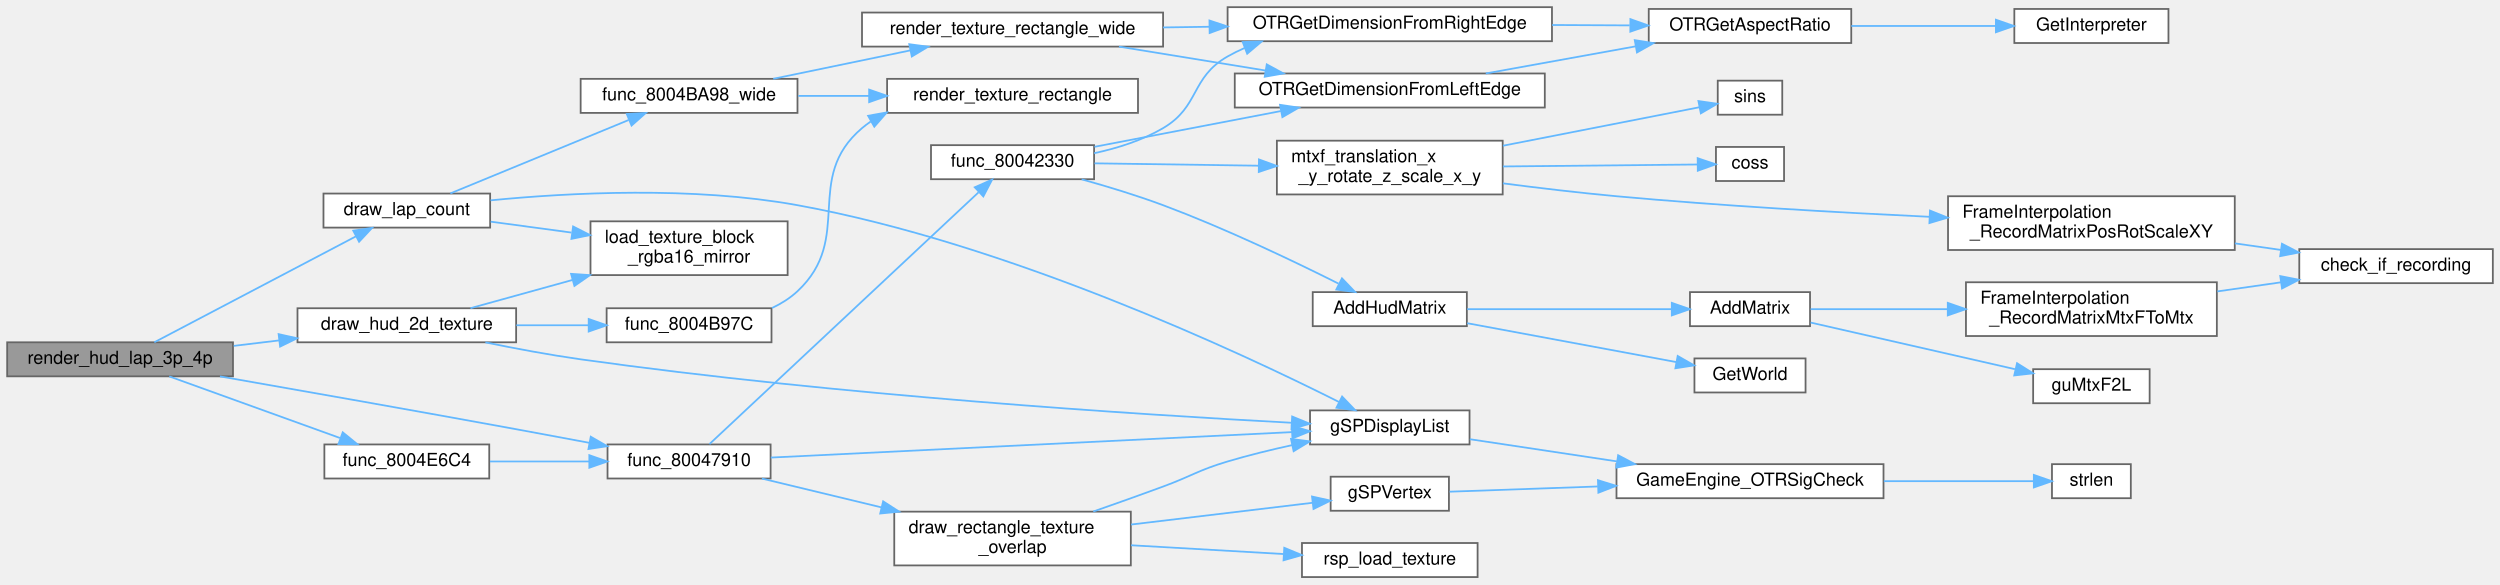
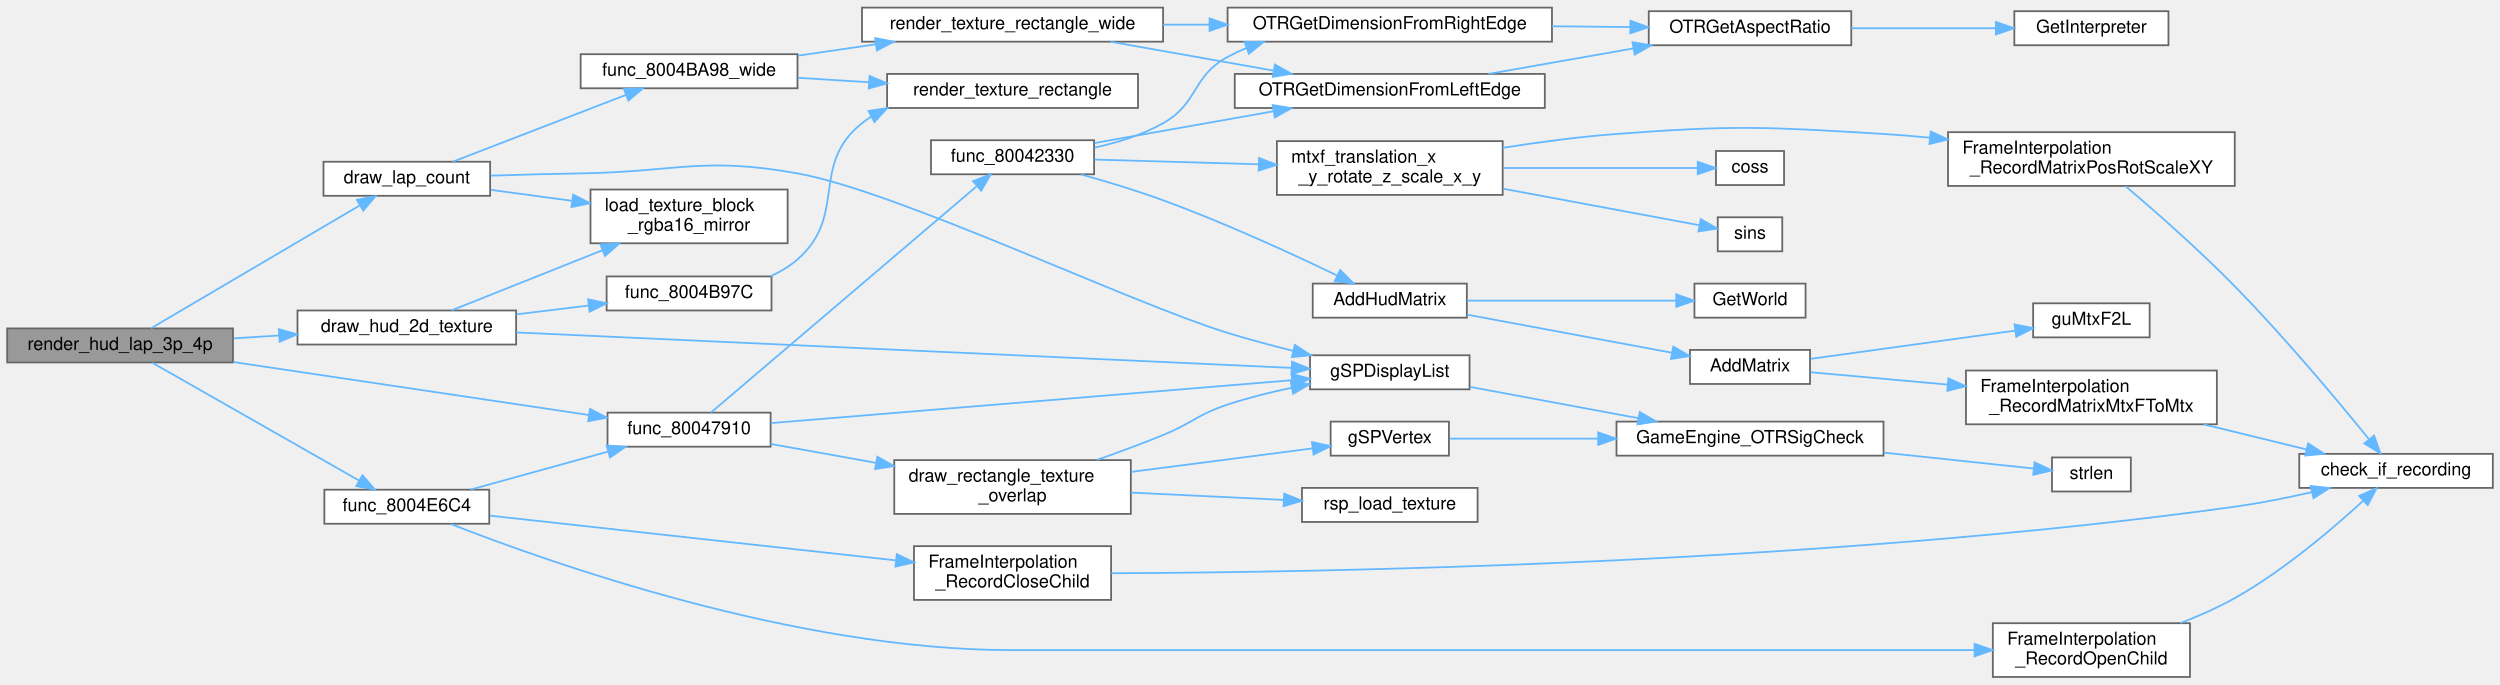
- <svg xmlns="http://www.w3.org/2000/svg" xmlns:xlink="http://www.w3.org/1999/xlink" width="1395pt" height="326pt" viewBox="0.00 0.00 1395.00 326.00">
-   <g id="graph0" class="graph" transform="scale(1 1) rotate(0) translate(4 322)">
+ <svg xmlns="http://www.w3.org/2000/svg" xmlns:xlink="http://www.w3.org/1999/xlink" width="1395pt" height="382pt" viewBox="0.00 0.00 1395.00 381.50">
+   <g id="graph0" class="graph" transform="scale(1 1) rotate(0) translate(4 377.5)">
    <g id="Node000001" class="node">
      <g id="a_Node000001">
        <a xlink:title=" ">
-           <polygon fill="#999999" stroke="#666666" points="126,-131 0,-131 0,-112 126,-112 126,-131" />
-           <text text-anchor="middle" x="63" y="-119" font-family="Helvetica,sans-Serif" font-size="10.00">render_hud_lap_3p_4p</text>
+           <polygon fill="#999999" stroke="#666666" points="126,-194.5 0,-194.5 0,-175.5 126,-175.5 126,-194.5" />
+           <text text-anchor="middle" x="63" y="-182.5" font-family="Helvetica,sans-Serif" font-size="10.00">render_hud_lap_3p_4p</text>
        </a>
      </g>
    </g>
    <g id="Node000002" class="node">
      <g id="a_Node000002">
        <a xlink:href="render__objects_8c.html#a336d2e0b470860fcf2269893a1f71763" target="_top" xlink:title=" ">
-           <polygon fill="white" stroke="#666666" points="284,-150 162,-150 162,-131 284,-131 284,-150" />
-           <text text-anchor="middle" x="223" y="-138" font-family="Helvetica,sans-Serif" font-size="10.00">draw_hud_2d_texture</text>
+           <polygon fill="white" stroke="#666666" points="284,-204.5 162,-204.5 162,-185.5 284,-185.5 284,-204.5" />
+           <text text-anchor="middle" x="223" y="-192.5" font-family="Helvetica,sans-Serif" font-size="10.00">draw_hud_2d_texture</text>
        </a>
      </g>
    </g>
    <g id="edge1_Node000001_Node000002" class="edge">
      <g id="a_edge1_Node000001_Node000002">
        <a xlink:title=" ">
-           <path fill="none" stroke="#63b8ff" d="M126.45,-129.01C134.72,-130 143.26,-131.03 151.66,-132.04" />
-           <polygon fill="#63b8ff" stroke="#63b8ff" points="151.47,-135.54 161.81,-133.26 152.3,-128.59 151.47,-135.54" />
+           <path fill="none" stroke="#63b8ff" d="M126.45,-188.95C134.72,-189.48 143.26,-190.02 151.66,-190.55" />
+           <polygon fill="#63b8ff" stroke="#63b8ff" points="151.61,-194.05 161.81,-191.19 152.05,-187.07 151.61,-194.05" />
        </a>
      </g>
    </g>
    <g id="Node000009" class="node">
      <g id="a_Node000009">
        <a xlink:href="render__objects_8c.html#a0c73289117981cb07d30c28de630895b" target="_top" xlink:title=" ">
-           <polygon fill="white" stroke="#666666" points="269.5,-214 176.5,-214 176.5,-195 269.5,-195 269.5,-214" />
-           <text text-anchor="middle" x="223" y="-202" font-family="Helvetica,sans-Serif" font-size="10.00">draw_lap_count</text>
+           <polygon fill="white" stroke="#666666" points="269.5,-287.5 176.5,-287.5 176.5,-268.5 269.5,-268.5 269.5,-287.5" />
+           <text text-anchor="middle" x="223" y="-275.5" font-family="Helvetica,sans-Serif" font-size="10.00">draw_lap_count</text>
        </a>
      </g>
    </g>
    <g id="edge8_Node000001_Node000009" class="edge">
      <g id="a_edge8_Node000001_Node000009">
        <a xlink:title=" ">
-           <path fill="none" stroke="#63b8ff" d="M82.12,-131.02C109.72,-145.52 162.45,-173.22 194.69,-190.16" />
-           <polygon fill="#63b8ff" stroke="#63b8ff" points="193.12,-193.28 203.6,-194.83 196.37,-187.09 193.12,-193.28" />
+           <path fill="none" stroke="#63b8ff" d="M80.31,-194.6C107.87,-210.82 163.83,-243.76 196.57,-263.03" />
+           <polygon fill="#63b8ff" stroke="#63b8ff" points="195.14,-266.25 205.54,-268.31 198.7,-260.22 195.14,-266.25" />
        </a>
      </g>
    </g>
    <g id="Node000016" class="node">
      <g id="a_Node000016">
        <a xlink:href="render__objects_8c.html#ab3e49e29c773461d6b29a3c241629d96" target="_top" xlink:title=" ">
-           <polygon fill="white" stroke="#666666" points="426,-74 335,-74 335,-55 426,-55 426,-74" />
-           <text text-anchor="middle" x="380.5" y="-62" font-family="Helvetica,sans-Serif" font-size="10.00">func_80047910</text>
+           <polygon fill="white" stroke="#666666" points="426,-147.5 335,-147.5 335,-128.5 426,-128.5 426,-147.5" />
+           <text text-anchor="middle" x="380.5" y="-135.5" font-family="Helvetica,sans-Serif" font-size="10.00">func_80047910</text>
        </a>
      </g>
    </g>
    <g id="edge19_Node000001_Node000016" class="edge">
      <g id="a_edge19_Node000001_Node000016">
        <a xlink:title=" ">
-           <path fill="none" stroke="#63b8ff" d="M118.73,-111.97C163.26,-104.17 227.72,-92.79 284,-82.5 297.23,-80.08 311.47,-77.42 324.82,-74.91" />
-           <polygon fill="#63b8ff" stroke="#63b8ff" points="325.64,-78.32 334.82,-73.02 324.35,-71.44 325.64,-78.32" />
+           <path fill="none" stroke="#63b8ff" d="M126.33,-175.71C184.15,-167.1 269.36,-154.41 324.65,-146.17" />
+           <polygon fill="#63b8ff" stroke="#63b8ff" points="325.24,-149.62 334.62,-144.69 324.21,-142.7 325.24,-149.62" />
        </a>
      </g>
    </g>
    <g id="Node000031" class="node">
      <g id="a_Node000031">
        <a xlink:href="render__objects_8c.html#ac3aa31afb8462c8e823edd0cf61d1db9" target="_top" xlink:title=" ">
-           <polygon fill="white" stroke="#666666" points="269,-74 177,-74 177,-55 269,-55 269,-74" />
-           <text text-anchor="middle" x="223" y="-62" font-family="Helvetica,sans-Serif" font-size="10.00">func_8004E6C4</text>
+           <polygon fill="white" stroke="#666666" points="269,-104.5 177,-104.5 177,-85.5 269,-85.5 269,-104.5" />
+           <text text-anchor="middle" x="223" y="-92.5" font-family="Helvetica,sans-Serif" font-size="10.00">func_8004E6C4</text>
        </a>
      </g>
    </g>
    <g id="edge40_Node000001_Node000031" class="edge">
      <g id="a_edge40_Node000001_Node000031">
        <a xlink:title=" ">
-           <path fill="none" stroke="#63b8ff" d="M90.45,-111.96C116.54,-102.55 156.62,-88.09 185.69,-77.6" />
-           <polygon fill="#63b8ff" stroke="#63b8ff" points="187.25,-80.76 195.47,-74.07 184.87,-74.17 187.25,-80.76" />
+           <path fill="none" stroke="#63b8ff" d="M80.91,-175.37C108.59,-159.6 163.74,-128.19 196.28,-109.65" />
+           <polygon fill="#63b8ff" stroke="#63b8ff" points="198.26,-112.55 205.21,-104.56 194.79,-106.47 198.26,-112.55" />
        </a>
      </g>
    </g>
    <g id="Node000003" class="node">
      <g id="a_Node000003">
        <a xlink:href="render__objects_8c.html#ac22e89e30eb787d96c44dd83f683930e" target="_top" xlink:title=" ">
-           <polygon fill="white" stroke="#666666" points="426.5,-150 334.5,-150 334.5,-131 426.5,-131 426.5,-150" />
-           <text text-anchor="middle" x="380.5" y="-138" font-family="Helvetica,sans-Serif" font-size="10.00">func_8004B97C</text>
+           <polygon fill="white" stroke="#666666" points="426.5,-223.5 334.5,-223.5 334.5,-204.5 426.5,-204.5 426.5,-223.5" />
+           <text text-anchor="middle" x="380.5" y="-211.5" font-family="Helvetica,sans-Serif" font-size="10.00">func_8004B97C</text>
        </a>
      </g>
    </g>
    <g id="edge2_Node000002_Node000003" class="edge">
      <g id="a_edge2_Node000002_Node000003">
        <a xlink:title=" ">
-           <path fill="none" stroke="#63b8ff" d="M284.12,-140.5C297.34,-140.5 311.27,-140.5 324.29,-140.5" />
-           <polygon fill="#63b8ff" stroke="#63b8ff" points="324.49,-144 334.49,-140.5 324.49,-137 324.49,-144" />
+           <path fill="none" stroke="#63b8ff" d="M284.12,-202.35C297.34,-203.96 311.27,-205.66 324.29,-207.25" />
+           <polygon fill="#63b8ff" stroke="#63b8ff" points="324.14,-210.76 334.49,-208.5 324.99,-203.81 324.14,-210.76" />
        </a>
      </g>
    </g>
    <g id="Node000005" class="node">
      <g id="a_Node000005">
        <a xlink:href="GBIMiddleware_8cpp.html#a4ecc44e3c6f1ca5a6b4a20c41d3bd2d2" target="_top" xlink:title=" ">
-           <polygon fill="white" stroke="#666666" points="816,-93 727,-93 727,-74 816,-74 816,-93" />
-           <text text-anchor="middle" x="771.5" y="-81" font-family="Helvetica,sans-Serif" font-size="10.00">gSPDisplayList</text>
+           <polygon fill="white" stroke="#666666" points="816,-179.5 727,-179.5 727,-160.5 816,-160.5 816,-179.5" />
+           <text text-anchor="middle" x="771.5" y="-167.5" font-family="Helvetica,sans-Serif" font-size="10.00">gSPDisplayList</text>
        </a>
      </g>
    </g>
    <g id="edge4_Node000002_Node000005" class="edge">
      <g id="a_edge4_Node000002_Node000005">
        <a xlink:title=" ">
-           <path fill="none" stroke="#63b8ff" d="M266.84,-130.96C283.38,-127.56 302.5,-123.96 320,-121.5 462.51,-101.45 631.98,-90.63 716.68,-86.1" />
-           <polygon fill="#63b8ff" stroke="#63b8ff" points="717.03,-89.59 726.83,-85.57 716.66,-82.6 717.03,-89.59" />
+           <path fill="none" stroke="#63b8ff" d="M284.05,-192.25C391.28,-187.35 614.04,-177.16 716.64,-172.46" />
+           <polygon fill="#63b8ff" stroke="#63b8ff" points="716.94,-175.95 726.77,-172 716.62,-168.96 716.94,-175.95" />
        </a>
      </g>
    </g>
    <g id="Node000008" class="node">
      <g id="a_Node000008">
        <a xlink:href="render__objects_8c.html#abb8ae92ab6d9189d5851fdfad2ac7f91" target="_top" xlink:title=" ">
-           <polygon fill="white" stroke="#666666" points="435.5,-198.5 325.5,-198.5 325.5,-168.5 435.5,-168.5 435.5,-198.5" />
-           <text text-anchor="start" x="333.5" y="-186.5" font-family="Helvetica,sans-Serif" font-size="10.00">load_texture_block</text>
-           <text text-anchor="middle" x="380.5" y="-175.5" font-family="Helvetica,sans-Serif" font-size="10.00">_rgba16_mirror</text>
+           <polygon fill="white" stroke="#666666" points="435.5,-272 325.5,-272 325.5,-242 435.5,-242 435.5,-272" />
+           <text text-anchor="start" x="333.5" y="-260" font-family="Helvetica,sans-Serif" font-size="10.00">load_texture_block</text>
+           <text text-anchor="middle" x="380.5" y="-249" font-family="Helvetica,sans-Serif" font-size="10.00">_rgba16_mirror</text>
        </a>
      </g>
    </g>
    <g id="edge7_Node000002_Node000008" class="edge">
      <g id="a_edge7_Node000002_Node000008">
        <a xlink:title=" ">
-           <path fill="none" stroke="#63b8ff" d="M258.51,-150.04C275.27,-154.68 295.97,-160.4 315.47,-165.79" />
-           <polygon fill="#63b8ff" stroke="#63b8ff" points="314.66,-169.2 325.23,-168.49 316.53,-162.45 314.66,-169.2" />
+           <path fill="none" stroke="#63b8ff" d="M247.96,-204.55C270.29,-213.45 304.22,-226.99 332.04,-238.08" />
+           <polygon fill="#63b8ff" stroke="#63b8ff" points="331,-241.43 341.59,-241.88 333.6,-234.93 331,-241.43" />
        </a>
      </g>
    </g>
    <g id="Node000004" class="node">
      <g id="a_Node000004">
        <a xlink:href="render__objects_8c.html#a33684f0745ad1366fef89d3fd5ef598e" target="_top" xlink:title=" ">
-           <polygon fill="white" stroke="#666666" points="631,-278 491,-278 491,-259 631,-259 631,-278" />
-           <text text-anchor="middle" x="561" y="-266" font-family="Helvetica,sans-Serif" font-size="10.00">render_texture_rectangle</text>
+           <polygon fill="white" stroke="#666666" points="631,-336.5 491,-336.5 491,-317.5 631,-317.5 631,-336.5" />
+           <text text-anchor="middle" x="561" y="-324.5" font-family="Helvetica,sans-Serif" font-size="10.00">render_texture_rectangle</text>
        </a>
      </g>
    </g>
    <g id="edge3_Node000003_Node000004" class="edge">
      <g id="a_edge3_Node000003_Node000004">
        <a xlink:title=" ">
-           <path fill="none" stroke="#63b8ff" d="M426.78,-150.13C431.98,-152.58 436.88,-155.65 441,-159.5 472.78,-189.2 443.84,-222.35 477,-250.5 478.56,-251.82 480.19,-253.06 481.89,-254.21" />
-           <polygon fill="#63b8ff" stroke="#63b8ff" points="480.41,-257.39 490.83,-259.27 483.86,-251.3 480.41,-257.39" />
+           <path fill="none" stroke="#63b8ff" d="M425.94,-223.62C431.4,-226.07 436.59,-229.14 441,-233 469.13,-257.61 447.73,-285.76 477,-309 478.6,-310.27 480.27,-311.46 482,-312.57" />
+           <polygon fill="#63b8ff" stroke="#63b8ff" points="480.62,-315.8 491.08,-317.47 483.94,-309.64 480.62,-315.8" />
        </a>
      </g>
    </g>
    <g id="Node000006" class="node">
      <g id="a_Node000006">
        <a xlink:href="Engine_8cpp.html#a223c8bc63f228dc11177515e38eff2db" target="_top" xlink:title=" ">
-           <polygon fill="white" stroke="#666666" points="1047,-63 898,-63 898,-44 1047,-44 1047,-63" />
-           <text text-anchor="middle" x="972.5" y="-51" font-family="Helvetica,sans-Serif" font-size="10.00">GameEngine_OTRSigCheck</text>
+           <polygon fill="white" stroke="#666666" points="1047,-142.5 898,-142.5 898,-123.5 1047,-123.5 1047,-142.5" />
+           <text text-anchor="middle" x="972.5" y="-130.5" font-family="Helvetica,sans-Serif" font-size="10.00">GameEngine_OTRSigCheck</text>
        </a>
      </g>
    </g>
    <g id="edge5_Node000005_Node000006" class="edge">
      <g id="a_edge5_Node000005_Node000006">
        <a xlink:title=" ">
-           <path fill="none" stroke="#63b8ff" d="M816.17,-76.92C840.22,-73.29 870.7,-68.7 898.28,-64.54" />
-           <polygon fill="#63b8ff" stroke="#63b8ff" points="898.93,-67.98 908.29,-63.03 897.88,-61.06 898.93,-67.98" />
+           <path fill="none" stroke="#63b8ff" d="M816.17,-161.88C843.72,-156.76 879.71,-150.07 910.11,-144.41" />
+           <polygon fill="#63b8ff" stroke="#63b8ff" points="910.99,-147.81 920.18,-142.54 909.71,-140.93 910.99,-147.81" />
        </a>
      </g>
    </g>
    <g id="Node000007" class="node">
      <g id="a_Node000007">
        <a xlink:href="string_8c.html#a008e171a518fe0e0352f31b245e03875" target="_top" xlink:title=" ">
-           <polygon fill="white" stroke="#666666" points="1185,-63 1141,-63 1141,-44 1185,-44 1185,-63" />
-           <text text-anchor="middle" x="1163" y="-51" font-family="Helvetica,sans-Serif" font-size="10.00">strlen</text>
+           <polygon fill="white" stroke="#666666" points="1185,-122.5 1141,-122.5 1141,-103.5 1185,-103.5 1185,-122.5" />
+           <text text-anchor="middle" x="1163" y="-110.5" font-family="Helvetica,sans-Serif" font-size="10.00">strlen</text>
        </a>
      </g>
    </g>
    <g id="edge6_Node000006_Node000007" class="edge">
      <g id="a_edge6_Node000006_Node000007">
        <a xlink:title=" ">
-           <path fill="none" stroke="#63b8ff" d="M1047.19,-53.5C1076.25,-53.5 1108.05,-53.5 1130.8,-53.5" />
-           <polygon fill="#63b8ff" stroke="#63b8ff" points="1130.88,-57 1140.88,-53.5 1130.88,-50 1130.88,-57" />
+           <path fill="none" stroke="#63b8ff" d="M1047.19,-125.18C1076.25,-122.1 1108.05,-118.72 1130.8,-116.31" />
+           <polygon fill="#63b8ff" stroke="#63b8ff" points="1131.31,-119.78 1140.88,-115.24 1130.57,-112.82 1131.31,-119.78" />
        </a>
      </g>
    </g>
    <g id="edge17_Node000009_Node000005" class="edge">
      <g id="a_edge17_Node000009_Node000005">
        <a xlink:title=" ">
-           <path fill="none" stroke="#63b8ff" d="M269.73,-210.21C313.93,-214.54 382.62,-218.12 441,-207.5 558.14,-186.19 687.8,-125.51 743.1,-97.72" />
-           <polygon fill="#63b8ff" stroke="#63b8ff" points="744.9,-100.73 752.23,-93.08 741.73,-94.48 744.9,-100.73" />
+           <path fill="none" stroke="#63b8ff" d="M269.89,-279.73C285.76,-280.25 303.66,-280.74 320,-281 373.77,-281.84 388.07,-290.5 441,-281 496.99,-270.95 626.63,-208.71 681,-192 692.71,-188.4 705.42,-184.99 717.49,-181.97" />
+           <polygon fill="#63b8ff" stroke="#63b8ff" points="718.55,-185.31 727.43,-179.53 716.89,-178.51 718.55,-185.31" />
        </a>
      </g>
    </g>
    <g id="edge18_Node000009_Node000008" class="edge">
      <g id="a_edge18_Node000009_Node000008">
        <a xlink:title=" ">
-           <path fill="none" stroke="#63b8ff" d="M269.81,-198.31C283.94,-196.41 299.76,-194.27 314.9,-192.22" />
-           <polygon fill="#63b8ff" stroke="#63b8ff" points="315.79,-195.64 325.24,-190.83 314.86,-188.7 315.79,-195.64" />
+           <path fill="none" stroke="#63b8ff" d="M269.81,-271.81C283.94,-269.91 299.76,-267.77 314.9,-265.72" />
+           <polygon fill="#63b8ff" stroke="#63b8ff" points="315.79,-269.14 325.24,-264.33 314.86,-262.2 315.79,-269.14" />
        </a>
      </g>
    </g>
    <g id="Node000010" class="node">
      <g id="a_Node000010">
        <a xlink:href="render__objects_8c.html#a4164bd4b6d2dade0feea952d18c2056c" target="_top" xlink:title=" ">
-           <polygon fill="white" stroke="#666666" points="441,-278 320,-278 320,-259 441,-259 441,-278" />
-           <text text-anchor="middle" x="380.5" y="-266" font-family="Helvetica,sans-Serif" font-size="10.00">func_8004BA98_wide</text>
+           <polygon fill="white" stroke="#666666" points="441,-347.5 320,-347.5 320,-328.5 441,-328.5 441,-347.5" />
+           <text text-anchor="middle" x="380.5" y="-335.5" font-family="Helvetica,sans-Serif" font-size="10.00">func_8004BA98_wide</text>
        </a>
      </g>
    </g>
    <g id="edge9_Node000009_Node000010" class="edge">
      <g id="a_edge9_Node000009_Node000010">
        <a xlink:title=" ">
-           <path fill="none" stroke="#63b8ff" d="M247.28,-214.08C273.69,-224.95 316.96,-242.76 346.77,-255.03" />
-           <polygon fill="#63b8ff" stroke="#63b8ff" points="345.74,-258.39 356.32,-258.96 348.4,-251.92 345.74,-258.39" />
+           <path fill="none" stroke="#63b8ff" d="M248.64,-287.51C274.72,-297.57 316.08,-313.53 345.31,-324.81" />
+           <polygon fill="#63b8ff" stroke="#63b8ff" points="344.13,-328.1 354.72,-328.44 346.65,-321.57 344.13,-328.1" />
        </a>
      </g>
    </g>
    <g id="edge10_Node000010_Node000004" class="edge">
      <g id="a_edge10_Node000010_Node000004">
        <a xlink:title=" ">
-           <path fill="none" stroke="#63b8ff" d="M441.43,-268.5C454.11,-268.5 467.66,-268.5 480.92,-268.5" />
-           <polygon fill="#63b8ff" stroke="#63b8ff" points="480.98,-272 490.98,-268.5 480.98,-265 480.98,-272" />
+           <path fill="none" stroke="#63b8ff" d="M441.43,-334.31C454.11,-333.53 467.66,-332.69 480.92,-331.87" />
+           <polygon fill="#63b8ff" stroke="#63b8ff" points="481.21,-335.36 490.98,-331.25 480.78,-328.38 481.21,-335.36" />
        </a>
      </g>
    </g>
    <g id="Node000011" class="node">
      <g id="a_Node000011">
        <a xlink:href="render__objects_8c.html#aadbe7ac97f3cbf7b4c06e645f6dcbb74" target="_top" xlink:title=" ">
-           <polygon fill="white" stroke="#666666" points="645,-315 477,-315 477,-296 645,-296 645,-315" />
-           <text text-anchor="middle" x="561" y="-303" font-family="Helvetica,sans-Serif" font-size="10.00">render_texture_rectangle_wide</text>
+           <polygon fill="white" stroke="#666666" points="645,-373.5 477,-373.5 477,-354.5 645,-354.5 645,-373.5" />
+           <text text-anchor="middle" x="561" y="-361.5" font-family="Helvetica,sans-Serif" font-size="10.00">render_texture_rectangle_wide</text>
        </a>
      </g>
    </g>
    <g id="edge11_Node000010_Node000011" class="edge">
      <g id="a_edge11_Node000010_Node000011">
        <a xlink:title=" ">
-           <path fill="none" stroke="#63b8ff" d="M427.47,-278.03C450.8,-282.86 479.34,-288.78 503.95,-293.88" />
-           <polygon fill="#63b8ff" stroke="#63b8ff" points="503.38,-297.34 513.88,-295.94 504.8,-290.48 503.38,-297.34" />
+           <path fill="none" stroke="#63b8ff" d="M441.43,-346.73C455.34,-348.76 470.32,-350.94 484.79,-353.04" />
+           <polygon fill="#63b8ff" stroke="#63b8ff" points="484.31,-356.51 494.71,-354.49 485.31,-349.58 484.31,-356.51" />
        </a>
      </g>
    </g>
    <g id="Node000012" class="node">
      <g id="a_Node000012">
        <a xlink:href="Engine_8cpp.html#afc8b077c3a02d35419cae70c83942941" target="_top" xlink:title=" ">
-           <polygon fill="white" stroke="#666666" points="858,-281 685,-281 685,-262 858,-262 858,-281" />
-           <text text-anchor="middle" x="771.5" y="-269" font-family="Helvetica,sans-Serif" font-size="10.00">OTRGetDimensionFromLeftEdge</text>
+           <polygon fill="white" stroke="#666666" points="858,-336.5 685,-336.5 685,-317.5 858,-317.5 858,-336.5" />
+           <text text-anchor="middle" x="771.5" y="-324.5" font-family="Helvetica,sans-Serif" font-size="10.00">OTRGetDimensionFromLeftEdge</text>
        </a>
      </g>
    </g>
    <g id="edge12_Node000011_Node000012" class="edge">
      <g id="a_edge12_Node000011_Node000012">
        <a xlink:title=" ">
-           <path fill="none" stroke="#63b8ff" d="M620.36,-295.98C645.78,-291.84 675.75,-286.95 702.21,-282.64" />
-           <polygon fill="#63b8ff" stroke="#63b8ff" points="702.85,-286.08 712.16,-281.01 701.72,-279.17 702.85,-286.08" />
+           <path fill="none" stroke="#63b8ff" d="M615.69,-354.47C643.43,-349.55 677.47,-343.51 706.56,-338.35" />
+           <polygon fill="#63b8ff" stroke="#63b8ff" points="707.39,-341.75 716.63,-336.56 706.17,-334.86 707.39,-341.75" />
        </a>
      </g>
    </g>
    <g id="Node000015" class="node">
      <g id="a_Node000015">
        <a xlink:href="Engine_8cpp.html#a17495ab17d6e9c65b2a76e3c88a7f718" target="_top" xlink:title=" ">
-           <polygon fill="white" stroke="#666666" points="862,-318 681,-318 681,-299 862,-299 862,-318" />
-           <text text-anchor="middle" x="771.5" y="-306" font-family="Helvetica,sans-Serif" font-size="10.00">OTRGetDimensionFromRightEdge</text>
+           <polygon fill="white" stroke="#666666" points="862,-373.5 681,-373.5 681,-354.5 862,-354.5 862,-373.5" />
+           <text text-anchor="middle" x="771.5" y="-361.5" font-family="Helvetica,sans-Serif" font-size="10.00">OTRGetDimensionFromRightEdge</text>
        </a>
      </g>
    </g>
    <g id="edge15_Node000011_Node000015" class="edge">
      <g id="a_edge15_Node000011_Node000015">
        <a xlink:title=" ">
-           <path fill="none" stroke="#63b8ff" d="M645,-306.69C653.49,-306.82 662.18,-306.94 670.82,-307.07" />
-           <polygon fill="#63b8ff" stroke="#63b8ff" points="670.88,-310.57 680.93,-307.21 670.98,-303.57 670.88,-310.57" />
+           <path fill="none" stroke="#63b8ff" d="M645,-364C653.49,-364 662.18,-364 670.82,-364" />
+           <polygon fill="#63b8ff" stroke="#63b8ff" points="670.93,-367.5 680.93,-364 670.93,-360.5 670.93,-367.5" />
        </a>
      </g>
    </g>
    <g id="Node000013" class="node">
      <g id="a_Node000013">
        <a xlink:href="Engine_8cpp.html#a130aa97f1c7fae24f3d23f8126e7506f" target="_top" xlink:title=" ">
-           <polygon fill="white" stroke="#666666" points="1029,-317 916,-317 916,-298 1029,-298 1029,-317" />
-           <text text-anchor="middle" x="972.5" y="-305" font-family="Helvetica,sans-Serif" font-size="10.00">OTRGetAspectRatio</text>
+           <polygon fill="white" stroke="#666666" points="1029,-371.5 916,-371.5 916,-352.5 1029,-352.5 1029,-371.5" />
+           <text text-anchor="middle" x="972.5" y="-359.5" font-family="Helvetica,sans-Serif" font-size="10.00">OTRGetAspectRatio</text>
        </a>
      </g>
    </g>
    <g id="edge13_Node000012_Node000013" class="edge">
      <g id="a_edge13_Node000012_Node000013">
        <a xlink:title=" ">
-           <path fill="none" stroke="#63b8ff" d="M825.05,-281.01C850.67,-285.64 881.7,-291.25 908.58,-296.12" />
-           <polygon fill="#63b8ff" stroke="#63b8ff" points="908.2,-299.6 918.66,-297.94 909.44,-292.72 908.2,-299.6" />
+           <path fill="none" stroke="#63b8ff" d="M826.61,-336.52C851.51,-340.9 881.23,-346.12 907.25,-350.7" />
+           <polygon fill="#63b8ff" stroke="#63b8ff" points="906.94,-354.2 917.4,-352.48 908.15,-347.3 906.94,-354.2" />
        </a>
      </g>
    </g>
    <g id="Node000014" class="node">
      <g id="a_Node000014">
        <a xlink:href="Engine_8cpp.html#a29357c424545be61af4bd28d84fd344a" target="_top" xlink:title=" ">
-           <polygon fill="white" stroke="#666666" points="1206,-317 1120,-317 1120,-298 1206,-298 1206,-317" />
-           <text text-anchor="middle" x="1163" y="-305" font-family="Helvetica,sans-Serif" font-size="10.00">GetInterpreter</text>
+           <polygon fill="white" stroke="#666666" points="1206,-371.5 1120,-371.5 1120,-352.5 1206,-352.5 1206,-371.5" />
+           <text text-anchor="middle" x="1163" y="-359.5" font-family="Helvetica,sans-Serif" font-size="10.00">GetInterpreter</text>
        </a>
      </g>
    </g>
    <g id="edge14_Node000013_Node000014" class="edge">
      <g id="a_edge14_Node000013_Node000014">
        <a xlink:title=" ">
-           <path fill="none" stroke="#63b8ff" d="M1029.04,-307.5C1054.52,-307.5 1084.58,-307.5 1109.66,-307.5" />
-           <polygon fill="#63b8ff" stroke="#63b8ff" points="1109.72,-311 1119.72,-307.5 1109.72,-304 1109.72,-311" />
+           <path fill="none" stroke="#63b8ff" d="M1029.04,-362C1054.52,-362 1084.58,-362 1109.66,-362" />
+           <polygon fill="#63b8ff" stroke="#63b8ff" points="1109.72,-365.5 1119.72,-362 1109.72,-358.5 1109.72,-365.5" />
        </a>
      </g>
    </g>
    <g id="edge16_Node000015_Node000013" class="edge">
      <g id="a_edge16_Node000015_Node000013">
        <a xlink:title=" ">
-           <path fill="none" stroke="#63b8ff" d="M862.1,-308.05C876.65,-307.98 891.49,-307.9 905.35,-307.83" />
-           <polygon fill="#63b8ff" stroke="#63b8ff" points="905.76,-311.33 915.74,-307.78 905.72,-304.33 905.76,-311.33" />
+           <path fill="none" stroke="#63b8ff" d="M862.1,-363.1C876.65,-362.95 891.49,-362.8 905.35,-362.66" />
+           <polygon fill="#63b8ff" stroke="#63b8ff" points="905.77,-366.16 915.74,-362.56 905.7,-359.16 905.77,-366.16" />
        </a>
      </g>
    </g>
    <g id="edge39_Node000016_Node000005" class="edge">
      <g id="a_edge39_Node000016_Node000005">
        <a xlink:title=" ">
-           <path fill="none" stroke="#63b8ff" d="M426.12,-66.68C498.13,-70.2 639.66,-77.11 716.98,-80.89" />
-           <polygon fill="#63b8ff" stroke="#63b8ff" points="716.83,-84.38 726.99,-81.37 717.17,-77.39 716.83,-84.38" />
+           <path fill="none" stroke="#63b8ff" d="M426.12,-141.67C498.13,-147.59 639.66,-159.24 716.98,-165.6" />
+           <polygon fill="#63b8ff" stroke="#63b8ff" points="716.74,-169.09 726.99,-166.42 717.31,-162.11 716.74,-169.09" />
        </a>
      </g>
    </g>
    <g id="Node000017" class="node">
      <g id="a_Node000017">
        <a xlink:href="render__objects_8c.html#a8a48ecaa397efcff0fd4aab89b040c59" target="_top" xlink:title=" ">
-           <polygon fill="white" stroke="#666666" points="627,-36.5 495,-36.5 495,-6.5 627,-6.5 627,-36.5" />
-           <text text-anchor="start" x="503" y="-24.5" font-family="Helvetica,sans-Serif" font-size="10.00">draw_rectangle_texture</text>
-           <text text-anchor="middle" x="561" y="-13.5" font-family="Helvetica,sans-Serif" font-size="10.00">_overlap</text>
+           <polygon fill="white" stroke="#666666" points="627,-121 495,-121 495,-91 627,-91 627,-121" />
+           <text text-anchor="start" x="503" y="-109" font-family="Helvetica,sans-Serif" font-size="10.00">draw_rectangle_texture</text>
+           <text text-anchor="middle" x="561" y="-98" font-family="Helvetica,sans-Serif" font-size="10.00">_overlap</text>
        </a>
      </g>
    </g>
    <g id="edge20_Node000016_Node000017" class="edge">
      <g id="a_edge20_Node000016_Node000017">
        <a xlink:title=" ">
-           <path fill="none" stroke="#63b8ff" d="M421.11,-54.96C440.71,-50.24 464.98,-44.39 487.73,-38.91" />
-           <polygon fill="#63b8ff" stroke="#63b8ff" points="488.8,-42.25 497.71,-36.51 487.16,-35.45 488.8,-42.25" />
+           <path fill="none" stroke="#63b8ff" d="M426.08,-130.01C443.84,-126.82 464.77,-123.07 484.75,-119.49" />
+           <polygon fill="#63b8ff" stroke="#63b8ff" points="485.54,-122.9 494.77,-117.69 484.31,-116.01 485.54,-122.9" />
        </a>
      </g>
    </g>
    <g id="Node000020" class="node">
      <g id="a_Node000020">
        <a xlink:href="math__util__2_8c.html#a22aa509214eeed1ba3197762e76d7bed" target="_top" xlink:title=" ">
-           <polygon fill="white" stroke="#666666" points="606.5,-241 515.5,-241 515.5,-222 606.5,-222 606.5,-241" />
-           <text text-anchor="middle" x="561" y="-229" font-family="Helvetica,sans-Serif" font-size="10.00">func_80042330</text>
+           <polygon fill="white" stroke="#666666" points="606.5,-299.5 515.5,-299.5 515.5,-280.5 606.5,-280.5 606.5,-299.5" />
+           <text text-anchor="middle" x="561" y="-287.5" font-family="Helvetica,sans-Serif" font-size="10.00">func_80042330</text>
        </a>
      </g>
    </g>
    <g id="edge25_Node000016_Node000020" class="edge">
      <g id="a_edge25_Node000016_Node000020">
        <a xlink:title=" ">
-           <path fill="none" stroke="#63b8ff" d="M391.87,-74.2C421.2,-101.64 505.03,-180.07 542.05,-214.71" />
-           <polygon fill="#63b8ff" stroke="#63b8ff" points="539.91,-217.5 549.6,-221.77 544.69,-212.38 539.91,-217.5" />
+           <path fill="none" stroke="#63b8ff" d="M392.67,-147.51C422.34,-172.78 503.45,-241.85 540.76,-273.62" />
+           <polygon fill="#63b8ff" stroke="#63b8ff" points="538.96,-276.68 548.84,-280.5 543.49,-271.35 538.96,-276.68" />
        </a>
      </g>
    </g>
    <g id="edge21_Node000017_Node000005" class="edge">
      <g id="a_edge21_Node000017_Node000005">
        <a xlink:title=" ">
-           <path fill="none" stroke="#63b8ff" d="M606.04,-36.57C618.65,-40.97 632.4,-45.85 645,-50.5 661.11,-56.44 664.55,-59.59 681,-64.5 692.53,-67.94 705.08,-71.01 717.03,-73.63" />
-           <polygon fill="#63b8ff" stroke="#63b8ff" points="716.39,-77.07 726.9,-75.72 717.84,-70.22 716.39,-77.07" />
+           <path fill="none" stroke="#63b8ff" d="M607.99,-121.1C620.12,-125.35 633.13,-130.14 645,-135 661.37,-141.71 664.2,-146.44 681,-152 692.4,-155.78 704.9,-158.89 716.84,-161.41" />
+           <polygon fill="#63b8ff" stroke="#63b8ff" points="716.21,-164.86 726.7,-163.39 717.58,-157.99 716.21,-164.86" />
        </a>
      </g>
    </g>
    <g id="Node000018" class="node">
      <g id="a_Node000018">
        <a xlink:href="GBIMiddleware_8cpp.html#aeef79449a27a710d73576e4a4f7f7f99" target="_top" xlink:title=" ">
-           <polygon fill="white" stroke="#666666" points="804.5,-56 738.5,-56 738.5,-37 804.5,-37 804.5,-56" />
-           <text text-anchor="middle" x="771.5" y="-44" font-family="Helvetica,sans-Serif" font-size="10.00">gSPVertex</text>
+           <polygon fill="white" stroke="#666666" points="804.5,-142.5 738.5,-142.5 738.5,-123.5 804.5,-123.5 804.5,-142.5" />
+           <text text-anchor="middle" x="771.5" y="-130.5" font-family="Helvetica,sans-Serif" font-size="10.00">gSPVertex</text>
        </a>
      </g>
    </g>
    <g id="edge22_Node000017_Node000018" class="edge">
      <g id="a_edge22_Node000017_Node000018">
        <a xlink:title=" ">
-           <path fill="none" stroke="#63b8ff" d="M627.11,-29.31C660.1,-33.26 699.21,-37.95 728.24,-41.43" />
-           <polygon fill="#63b8ff" stroke="#63b8ff" points="728.11,-44.94 738.45,-42.66 728.94,-37.99 728.11,-44.94" />
+           <path fill="none" stroke="#63b8ff" d="M627.11,-114.43C660.1,-118.7 699.21,-123.77 728.24,-127.53" />
+           <polygon fill="#63b8ff" stroke="#63b8ff" points="728.08,-131.04 738.45,-128.85 728.98,-124.09 728.08,-131.04" />
        </a>
      </g>
    </g>
    <g id="Node000019" class="node">
      <g id="a_Node000019">
        <a xlink:href="render__objects_8c.html#a8a3e9d3da5a6ac97b84b553fdc5d7d59" target="_top" xlink:title=" ">
-           <polygon fill="white" stroke="#666666" points="820.5,-19 722.5,-19 722.5,0 820.5,0 820.5,-19" />
-           <text text-anchor="middle" x="771.5" y="-7" font-family="Helvetica,sans-Serif" font-size="10.00">rsp_load_texture</text>
+           <polygon fill="white" stroke="#666666" points="820.5,-105.5 722.5,-105.5 722.5,-86.5 820.5,-86.5 820.5,-105.5" />
+           <text text-anchor="middle" x="771.5" y="-93.5" font-family="Helvetica,sans-Serif" font-size="10.00">rsp_load_texture</text>
        </a>
      </g>
    </g>
    <g id="edge24_Node000017_Node000019" class="edge">
      <g id="a_edge24_Node000017_Node000019">
        <a xlink:title=" ">
-           <path fill="none" stroke="#63b8ff" d="M627.11,-17.75C654.33,-16.19 685.7,-14.38 712.16,-12.86" />
-           <polygon fill="#63b8ff" stroke="#63b8ff" points="712.62,-16.34 722.41,-12.27 712.22,-9.35 712.62,-16.34" />
+           <path fill="none" stroke="#63b8ff" d="M627.11,-102.88C654.33,-101.57 685.7,-100.07 712.16,-98.8" />
+           <polygon fill="#63b8ff" stroke="#63b8ff" points="712.59,-102.28 722.41,-98.31 712.25,-95.29 712.59,-102.28" />
        </a>
      </g>
    </g>
    <g id="edge23_Node000018_Node000006" class="edge">
      <g id="a_edge23_Node000018_Node000006">
        <a xlink:title=" ">
-           <path fill="none" stroke="#63b8ff" d="M804.92,-47.64C827.38,-48.43 858.38,-49.52 887.55,-50.55" />
-           <polygon fill="#63b8ff" stroke="#63b8ff" points="887.66,-54.05 897.78,-50.91 887.9,-47.06 887.66,-54.05" />
+           <path fill="none" stroke="#63b8ff" d="M804.92,-133C827.38,-133 858.38,-133 887.55,-133" />
+           <polygon fill="#63b8ff" stroke="#63b8ff" points="887.78,-136.5 897.78,-133 887.78,-129.5 887.78,-136.5" />
        </a>
      </g>
    </g>
    <g id="edge37_Node000020_Node000012" class="edge">
      <g id="a_edge37_Node000020_Node000012">
        <a xlink:title=" ">
-           <path fill="none" stroke="#63b8ff" d="M606.73,-240.08C637.09,-245.91 677.58,-253.67 710.71,-260.03" />
-           <polygon fill="#63b8ff" stroke="#63b8ff" points="710.25,-263.51 720.73,-261.95 711.57,-256.63 710.25,-263.51" />
+           <path fill="none" stroke="#63b8ff" d="M606.73,-297.94C635.77,-303.09 674.09,-309.89 706.35,-315.62" />
+           <polygon fill="#63b8ff" stroke="#63b8ff" points="706.14,-319.13 716.6,-317.43 707.36,-312.24 706.14,-319.13" />
        </a>
      </g>
    </g>
    <g id="edge38_Node000020_Node000015" class="edge">
      <g id="a_edge38_Node000020_Node000015">
        <a xlink:title=" ">
-           <path fill="none" stroke="#63b8ff" d="M606.54,-236.51C619.56,-239.31 633.4,-243.68 645,-250.5 665.62,-262.62 660.22,-278.65 681,-290.5 684.05,-292.24 687.25,-293.81 690.54,-295.24" />
-           <polygon fill="#63b8ff" stroke="#63b8ff" points="689.43,-298.56 700.02,-298.86 691.93,-292.02 689.43,-298.56" />
+           <path fill="none" stroke="#63b8ff" d="M606.81,-295.38C619.7,-298.2 633.4,-302.48 645,-309 665,-320.24 660.85,-335.02 681,-346 684.33,-347.81 687.81,-349.44 691.4,-350.91" />
+           <polygon fill="#63b8ff" stroke="#63b8ff" points="690.49,-354.31 701.09,-354.43 692.88,-347.73 690.49,-354.31" />
        </a>
      </g>
    </g>
    <g id="Node000021" class="node">
      <g id="a_Node000021">
        <a xlink:href="Matrix_8cpp.html#a329d78c031733cf22ff7518f5d38fd74" target="_top" xlink:title=" ">
-           <polygon fill="white" stroke="#666666" points="814.5,-159 728.5,-159 728.5,-140 814.5,-140 814.5,-159" />
-           <text text-anchor="middle" x="771.5" y="-147" font-family="Helvetica,sans-Serif" font-size="10.00">AddHudMatrix</text>
+           <polygon fill="white" stroke="#666666" points="814.5,-219.5 728.5,-219.5 728.5,-200.5 814.5,-200.5 814.5,-219.5" />
+           <text text-anchor="middle" x="771.5" y="-207.5" font-family="Helvetica,sans-Serif" font-size="10.00">AddHudMatrix</text>
        </a>
      </g>
    </g>
    <g id="edge26_Node000020_Node000021" class="edge">
      <g id="a_edge26_Node000020_Node000021">
        <a xlink:title=" ">
-           <path fill="none" stroke="#63b8ff" d="M599.58,-221.93C613.95,-217.94 630.38,-212.95 645,-207.5 679.54,-194.61 717.82,-176.31 742.91,-163.73" />
-           <polygon fill="#63b8ff" stroke="#63b8ff" points="744.82,-166.68 752.16,-159.05 741.66,-160.44 744.82,-166.68" />
+           <path fill="none" stroke="#63b8ff" d="M599.13,-280.45C613.59,-276.42 630.21,-271.41 645,-266 679.02,-253.56 716.84,-236.17 741.98,-224.09" />
+           <polygon fill="#63b8ff" stroke="#63b8ff" points="743.81,-227.09 751.28,-219.58 740.75,-220.79 743.81,-227.09" />
        </a>
      </g>
    </g>
    <g id="Node000027" class="node">
      <g id="a_Node000027">
        <a xlink:href="math__util__2_8c.html#a54b1e79ca4e8d2f7f7256891f9c4e772" target="_top" xlink:title="arg1 and arg2 are s32's into floats?!?">
-           <polygon fill="white" stroke="#666666" points="834.5,-243.5 708.5,-243.5 708.5,-213.5 834.5,-213.5 834.5,-243.5" />
-           <text text-anchor="start" x="716.5" y="-231.5" font-family="Helvetica,sans-Serif" font-size="10.00">mtxf_translation_x</text>
-           <text text-anchor="middle" x="771.5" y="-220.5" font-family="Helvetica,sans-Serif" font-size="10.00">_y_rotate_z_scale_x_y</text>
+           <polygon fill="white" stroke="#666666" points="834.5,-299 708.5,-299 708.5,-269 834.5,-269 834.5,-299" />
+           <text text-anchor="start" x="716.5" y="-287" font-family="Helvetica,sans-Serif" font-size="10.00">mtxf_translation_x</text>
+           <text text-anchor="middle" x="771.5" y="-276" font-family="Helvetica,sans-Serif" font-size="10.00">_y_rotate_z_scale_x_y</text>
        </a>
      </g>
    </g>
    <g id="edge32_Node000020_Node000027" class="edge">
      <g id="a_edge32_Node000020_Node000027">
        <a xlink:title=" ">
-           <path fill="none" stroke="#63b8ff" d="M606.73,-230.86C633.39,-230.47 667.86,-229.98 698.3,-229.54" />
-           <polygon fill="#63b8ff" stroke="#63b8ff" points="698.5,-233.04 708.45,-229.39 698.4,-226.04 698.5,-233.04" />
+           <path fill="none" stroke="#63b8ff" d="M606.73,-288.71C633.39,-287.95 667.86,-286.95 698.3,-286.08" />
+           <polygon fill="#63b8ff" stroke="#63b8ff" points="698.55,-289.57 708.45,-285.79 698.35,-282.57 698.55,-289.57" />
        </a>
      </g>
    </g>
    <g id="Node000022" class="node">
      <g id="a_Node000022">
        <a xlink:href="Matrix_8cpp.html#a67401ed1d8de1f4d3a3e5a7b72842b6a" target="_top" xlink:title=" ">
-           <polygon fill="white" stroke="#666666" points="1006,-159 939,-159 939,-140 1006,-140 1006,-159" />
-           <text text-anchor="middle" x="972.5" y="-147" font-family="Helvetica,sans-Serif" font-size="10.00">AddMatrix</text>
+           <polygon fill="white" stroke="#666666" points="1006,-182.5 939,-182.5 939,-163.5 1006,-163.5 1006,-182.5" />
+           <text text-anchor="middle" x="972.5" y="-170.5" font-family="Helvetica,sans-Serif" font-size="10.00">AddMatrix</text>
        </a>
      </g>
    </g>
    <g id="edge27_Node000021_Node000022" class="edge">
      <g id="a_edge27_Node000021_Node000022">
        <a xlink:title=" ">
-           <path fill="none" stroke="#63b8ff" d="M814.7,-149.5C848.31,-149.5 895.14,-149.5 928.85,-149.5" />
-           <polygon fill="#63b8ff" stroke="#63b8ff" points="928.87,-153 938.87,-149.5 928.87,-146 928.87,-153" />
+           <path fill="none" stroke="#63b8ff" d="M814.7,-202.15C848.31,-195.91 895.14,-187.2 928.85,-180.93" />
+           <polygon fill="#63b8ff" stroke="#63b8ff" points="929.68,-184.34 938.87,-179.07 928.4,-177.45 929.68,-184.34" />
        </a>
      </g>
    </g>
    <g id="Node000026" class="node">
      <g id="a_Node000026">
        <a xlink:href="Game_8cpp.html#ae2fa844b3cb1021ecbc357f8ed2ad8cc" target="_top" xlink:title=" ">
-           <polygon fill="white" stroke="#666666" points="1003.5,-122 941.5,-122 941.5,-103 1003.5,-103 1003.5,-122" />
-           <text text-anchor="middle" x="972.5" y="-110" font-family="Helvetica,sans-Serif" font-size="10.00">GetWorld</text>
+           <polygon fill="white" stroke="#666666" points="1003.5,-219.5 941.5,-219.5 941.5,-200.5 1003.5,-200.5 1003.5,-219.5" />
+           <text text-anchor="middle" x="972.5" y="-207.5" font-family="Helvetica,sans-Serif" font-size="10.00">GetWorld</text>
        </a>
      </g>
    </g>
    <g id="edge31_Node000021_Node000026" class="edge">
      <g id="a_edge31_Node000021_Node000026">
        <a xlink:title=" ">
-           <path fill="none" stroke="#63b8ff" d="M814.7,-141.65C849.13,-135.25 897.45,-126.27 931.32,-119.97" />
-           <polygon fill="#63b8ff" stroke="#63b8ff" points="932.15,-123.38 941.34,-118.11 930.87,-116.5 932.15,-123.38" />
+           <path fill="none" stroke="#63b8ff" d="M814.7,-210C849.13,-210 897.45,-210 931.32,-210" />
+           <polygon fill="#63b8ff" stroke="#63b8ff" points="931.34,-213.5 941.34,-210 931.34,-206.5 931.34,-213.5" />
        </a>
      </g>
    </g>
    <g id="Node000023" class="node">
      <g id="a_Node000023">
        <a xlink:href="FrameInterpolation_8cpp.html#a8cf1f2d6fabc6925aa71a9515341b4aa" target="_top" xlink:title=" ">
-           <polygon fill="white" stroke="#666666" points="1233,-164.5 1093,-164.5 1093,-134.5 1233,-134.5 1233,-164.5" />
-           <text text-anchor="start" x="1101" y="-152.5" font-family="Helvetica,sans-Serif" font-size="10.00">FrameInterpolation</text>
-           <text text-anchor="middle" x="1163" y="-141.5" font-family="Helvetica,sans-Serif" font-size="10.00">_RecordMatrixMtxFToMtx</text>
+           <polygon fill="white" stroke="#666666" points="1233,-171 1093,-171 1093,-141 1233,-141 1233,-171" />
+           <text text-anchor="start" x="1101" y="-159" font-family="Helvetica,sans-Serif" font-size="10.00">FrameInterpolation</text>
+           <text text-anchor="middle" x="1163" y="-148" font-family="Helvetica,sans-Serif" font-size="10.00">_RecordMatrixMtxFToMtx</text>
        </a>
      </g>
    </g>
    <g id="edge28_Node000022_Node000023" class="edge">
      <g id="a_edge28_Node000022_Node000023">
        <a xlink:title=" ">
-           <path fill="none" stroke="#63b8ff" d="M1006.33,-149.5C1027.47,-149.5 1055.91,-149.5 1082.7,-149.5" />
-           <polygon fill="#63b8ff" stroke="#63b8ff" points="1082.86,-153 1092.86,-149.5 1082.86,-146 1082.86,-153" />
+           <path fill="none" stroke="#63b8ff" d="M1006.33,-170.04C1027.47,-168.13 1055.91,-165.57 1082.7,-163.15" />
+           <polygon fill="#63b8ff" stroke="#63b8ff" points="1083.22,-166.62 1092.86,-162.24 1082.59,-159.65 1083.22,-166.62" />
        </a>
      </g>
    </g>
    <g id="Node000025" class="node">
      <g id="a_Node000025">
        <a xlink:href="guMtxF2L_8c.html#a40ab2d64c609839ff1e0ef0de2d0dcc4" target="_top" xlink:title=" ">
-           <polygon fill="white" stroke="#666666" points="1195.5,-116 1130.5,-116 1130.5,-97 1195.5,-97 1195.5,-116" />
-           <text text-anchor="middle" x="1163" y="-104" font-family="Helvetica,sans-Serif" font-size="10.00">guMtxF2L</text>
+           <polygon fill="white" stroke="#666666" points="1195.5,-208.5 1130.5,-208.5 1130.5,-189.5 1195.5,-189.5 1195.5,-208.5" />
+           <text text-anchor="middle" x="1163" y="-196.5" font-family="Helvetica,sans-Serif" font-size="10.00">guMtxF2L</text>
        </a>
      </g>
    </g>
    <g id="edge30_Node000022_Node000025" class="edge">
      <g id="a_edge30_Node000022_Node000025">
        <a xlink:title=" ">
-           <path fill="none" stroke="#63b8ff" d="M1006.33,-142.01C1037.98,-134.79 1085.97,-123.84 1120.3,-116.01" />
-           <polygon fill="#63b8ff" stroke="#63b8ff" points="1121.51,-119.33 1130.48,-113.69 1119.95,-112.5 1121.51,-119.33" />
+           <path fill="none" stroke="#63b8ff" d="M1006.33,-177.53C1037.98,-181.89 1085.97,-188.51 1120.3,-193.25" />
+           <polygon fill="#63b8ff" stroke="#63b8ff" points="1120.1,-196.75 1130.48,-194.65 1121.05,-189.82 1120.1,-196.75" />
        </a>
      </g>
    </g>
    <g id="Node000024" class="node">
      <g id="a_Node000024">
        <a xlink:href="FrameInterpolation_8cpp.html#a02c7ac5342a4d376edee38f312b480bf" target="_top" xlink:title=" ">
-           <polygon fill="white" stroke="#666666" points="1387,-183 1279,-183 1279,-164 1387,-164 1387,-183" />
-           <text text-anchor="middle" x="1333" y="-171" font-family="Helvetica,sans-Serif" font-size="10.00">check_if_recording</text>
+           <polygon fill="white" stroke="#666666" points="1387,-124.5 1279,-124.5 1279,-105.5 1387,-105.5 1387,-124.5" />
+           <text text-anchor="middle" x="1333" y="-112.5" font-family="Helvetica,sans-Serif" font-size="10.00">check_if_recording</text>
        </a>
      </g>
    </g>
    <g id="edge29_Node000023_Node000024" class="edge">
      <g id="a_edge29_Node000023_Node000024">
        <a xlink:title=" ">
-           <path fill="none" stroke="#63b8ff" d="M1233.3,-159.4C1245.05,-161.08 1257.19,-162.81 1268.77,-164.47" />
-           <polygon fill="#63b8ff" stroke="#63b8ff" points="1268.38,-167.95 1278.77,-165.9 1269.37,-161.02 1268.38,-167.95" />
+           <path fill="none" stroke="#63b8ff" d="M1225.6,-140.97C1244.48,-136.36 1264.98,-131.36 1282.91,-126.98" />
+           <polygon fill="#63b8ff" stroke="#63b8ff" points="1283.96,-130.33 1292.85,-124.55 1282.31,-123.53 1283.96,-130.33" />
        </a>
      </g>
    </g>
    <g id="Node000028" class="node">
      <g id="a_Node000028">
        <a xlink:href="math__util_8c.html#ae69cbf5c8d4b3b0dba2d7b4d4673689f" target="_top" xlink:title=" ">
-           <polygon fill="white" stroke="#666666" points="991.5,-240 953.5,-240 953.5,-221 991.5,-221 991.5,-240" />
-           <text text-anchor="middle" x="972.5" y="-228" font-family="Helvetica,sans-Serif" font-size="10.00">coss</text>
+           <polygon fill="white" stroke="#666666" points="991.5,-293.5 953.5,-293.5 953.5,-274.5 991.5,-274.5 991.5,-293.5" />
+           <text text-anchor="middle" x="972.5" y="-281.5" font-family="Helvetica,sans-Serif" font-size="10.00">coss</text>
        </a>
      </g>
    </g>
    <g id="edge33_Node000027_Node000028" class="edge">
      <g id="a_edge33_Node000027_Node000028">
        <a xlink:title=" ">
-           <path fill="none" stroke="#63b8ff" d="M834.65,-229.12C870.89,-229.49 914.87,-229.93 943.02,-230.21" />
-           <polygon fill="#63b8ff" stroke="#63b8ff" points="943.3,-233.72 953.33,-230.32 943.37,-226.72 943.3,-233.72" />
+           <path fill="none" stroke="#63b8ff" d="M834.65,-284C870.89,-284 914.87,-284 943.02,-284" />
+           <polygon fill="#63b8ff" stroke="#63b8ff" points="943.33,-287.5 953.33,-284 943.33,-280.5 943.33,-287.5" />
        </a>
      </g>
    </g>
    <g id="Node000029" class="node">
      <g id="a_Node000029">
        <a xlink:href="FrameInterpolation_8cpp.html#aeb9128118a5441a4bf264c302e761fe1" target="_top" xlink:title=" ">
-           <polygon fill="white" stroke="#666666" points="1243,-212.5 1083,-212.5 1083,-182.5 1243,-182.5 1243,-212.5" />
-           <text text-anchor="start" x="1091" y="-200.5" font-family="Helvetica,sans-Serif" font-size="10.00">FrameInterpolation</text>
-           <text text-anchor="middle" x="1163" y="-189.5" font-family="Helvetica,sans-Serif" font-size="10.00">_RecordMatrixPosRotScaleXY</text>
+           <polygon fill="white" stroke="#666666" points="1243,-304 1083,-304 1083,-274 1243,-274 1243,-304" />
+           <text text-anchor="start" x="1091" y="-292" font-family="Helvetica,sans-Serif" font-size="10.00">FrameInterpolation</text>
+           <text text-anchor="middle" x="1163" y="-281" font-family="Helvetica,sans-Serif" font-size="10.00">_RecordMatrixPosRotScaleXY</text>
        </a>
      </g>
    </g>
    <g id="edge34_Node000027_Node000029" class="edge">
      <g id="a_edge34_Node000027_Node000029">
        <a xlink:title=" ">
-           <path fill="none" stroke="#63b8ff" d="M834.64,-219.7C854.82,-217.08 877.33,-214.4 898,-212.5 956.07,-207.16 1021.52,-203.42 1072.72,-201.02" />
-           <polygon fill="#63b8ff" stroke="#63b8ff" points="1072.93,-204.51 1082.76,-200.55 1072.61,-197.52 1072.93,-204.51" />
+           <path fill="none" stroke="#63b8ff" d="M834.53,-295.28C854.7,-298.44 877.23,-301.44 898,-303 964.04,-307.97 980.9,-307.01 1047,-303 1055.37,-302.49 1064.06,-301.78 1072.75,-300.94" />
+           <polygon fill="#63b8ff" stroke="#63b8ff" points="1073.34,-304.4 1082.93,-299.9 1072.63,-297.43 1073.34,-304.4" />
        </a>
      </g>
    </g>
    <g id="Node000030" class="node">
      <g id="a_Node000030">
        <a xlink:href="math__util_8c.html#a19ed3bd78fd2d3e2bd0a29f6caf48545" target="_top" xlink:title=" ">
-           <polygon fill="white" stroke="#666666" points="990.5,-277 954.5,-277 954.5,-258 990.5,-258 990.5,-277" />
-           <text text-anchor="middle" x="972.5" y="-265" font-family="Helvetica,sans-Serif" font-size="10.00">sins</text>
+           <polygon fill="white" stroke="#666666" points="990.5,-256.5 954.5,-256.5 954.5,-237.5 990.5,-237.5 990.5,-256.5" />
+           <text text-anchor="middle" x="972.5" y="-244.5" font-family="Helvetica,sans-Serif" font-size="10.00">sins</text>
        </a>
      </g>
    </g>
    <g id="edge36_Node000027_Node000030" class="edge">
      <g id="a_edge36_Node000027_Node000030">
        <a xlink:title=" ">
-           <path fill="none" stroke="#63b8ff" d="M834.65,-240.68C871.45,-247.89 916.24,-256.67 944.32,-262.17" />
-           <polygon fill="#63b8ff" stroke="#63b8ff" points="943.72,-265.62 954.21,-264.11 945.07,-258.75 943.72,-265.62" />
+           <path fill="none" stroke="#63b8ff" d="M834.65,-272.45C871.45,-265.6 916.24,-257.27 944.32,-252.05" />
+           <polygon fill="#63b8ff" stroke="#63b8ff" points="945.02,-255.48 954.21,-250.21 943.74,-248.6 945.02,-255.48" />
        </a>
      </g>
    </g>
    <g id="edge35_Node000029_Node000024" class="edge">
      <g id="a_edge35_Node000029_Node000024">
        <a xlink:title=" ">
-           <path fill="none" stroke="#63b8ff" d="M1243.08,-186.2C1251.67,-184.98 1260.33,-183.74 1268.7,-182.54" />
-           <polygon fill="#63b8ff" stroke="#63b8ff" points="1269.33,-185.99 1278.74,-181.11 1268.34,-179.06 1269.33,-185.99" />
-         </a>
-       </g>
-     </g>
-     <g id="edge41_Node000031_Node000016" class="edge">
-       <g id="a_edge41_Node000031_Node000016">
-         <a xlink:title=" ">
-           <path fill="none" stroke="#63b8ff" d="M269.4,-64.5C286.71,-64.5 306.63,-64.5 324.73,-64.5" />
-           <polygon fill="#63b8ff" stroke="#63b8ff" points="324.85,-68 334.85,-64.5 324.85,-61 324.85,-68" />
+           <path fill="none" stroke="#63b8ff" d="M1182.16,-273.82C1198.57,-259.85 1223.12,-238.28 1243,-218 1270.94,-189.51 1300.75,-153.78 1317.8,-132.77" />
+           <polygon fill="#63b8ff" stroke="#63b8ff" points="1320.73,-134.71 1324.29,-124.73 1315.28,-130.31 1320.73,-134.71" />
+         </a>
+       </g>
+     </g>
+     <g id="edge45_Node000031_Node000016" class="edge">
+       <g id="a_edge45_Node000031_Node000016">
+         <a xlink:title=" ">
+           <path fill="none" stroke="#63b8ff" d="M258.51,-104.54C281.16,-110.81 310.99,-119.05 335.36,-125.79" />
+           <polygon fill="#63b8ff" stroke="#63b8ff" points="334.51,-129.19 345.09,-128.48 336.38,-122.44 334.51,-129.19" />
+         </a>
+       </g>
+     </g>
+     <g id="Node000032" class="node">
+       <g id="a_Node000032">
+         <a xlink:href="FrameInterpolation_8cpp.html#a3a036bc9d533e28a4e9697cd20dccf3e" target="_top" xlink:title=" ">
+           <polygon fill="white" stroke="#666666" points="616,-73 506,-73 506,-43 616,-43 616,-73" />
+           <text text-anchor="start" x="514" y="-61" font-family="Helvetica,sans-Serif" font-size="10.00">FrameInterpolation</text>
+           <text text-anchor="middle" x="561" y="-50" font-family="Helvetica,sans-Serif" font-size="10.00">_RecordCloseChild</text>
+         </a>
+       </g>
+     </g>
+     <g id="edge41_Node000031_Node000032" class="edge">
+       <g id="a_edge41_Node000031_Node000032">
+         <a xlink:title=" ">
+           <path fill="none" stroke="#63b8ff" d="M269.31,-90.01C327.64,-83.59 429.33,-72.39 495.65,-65.09" />
+           <polygon fill="#63b8ff" stroke="#63b8ff" points="496.42,-68.52 505.98,-63.95 495.65,-61.56 496.42,-68.52" />
+         </a>
+       </g>
+     </g>
+     <g id="Node000033" class="node">
+       <g id="a_Node000033">
+         <a xlink:href="FrameInterpolation_8cpp.html#a0eda726b74eac815af4e874014e2727c" target="_top" xlink:title=" ">
+           <polygon fill="white" stroke="#666666" points="1218,-30 1108,-30 1108,0 1218,0 1218,-30" />
+           <text text-anchor="start" x="1116" y="-18" font-family="Helvetica,sans-Serif" font-size="10.00">FrameInterpolation</text>
+           <text text-anchor="middle" x="1163" y="-7" font-family="Helvetica,sans-Serif" font-size="10.00">_RecordOpenChild</text>
+         </a>
+       </g>
+     </g>
+     <g id="edge43_Node000031_Node000033" class="edge">
+       <g id="a_edge43_Node000031_Node000033">
+         <a xlink:title=" ">
+           <path fill="none" stroke="#63b8ff" d="M247.58,-85.35C301.77,-64.07 439.77,-15 560,-15 560,-15 560,-15 772.5,-15 887.05,-15 1020.54,-15 1097.76,-15" />
+           <polygon fill="#63b8ff" stroke="#63b8ff" points="1097.81,-18.5 1107.81,-15 1097.81,-11.5 1097.81,-18.5" />
+         </a>
+       </g>
+     </g>
+     <g id="edge42_Node000032_Node000024" class="edge">
+       <g id="a_edge42_Node000032_Node000024">
+         <a xlink:title=" ">
+           <path fill="none" stroke="#63b8ff" d="M616.14,-57.89C731.81,-58.31 1011.37,-62.91 1243,-95 1257.14,-96.96 1272.35,-100.02 1286.13,-103.16" />
+           <polygon fill="#63b8ff" stroke="#63b8ff" points="1285.34,-106.57 1295.88,-105.45 1286.94,-99.75 1285.34,-106.57" />
+         </a>
+       </g>
+     </g>
+     <g id="edge44_Node000033_Node000024" class="edge">
+       <g id="a_edge44_Node000033_Node000024">
+         <a xlink:title=" ">
+           <path fill="none" stroke="#63b8ff" d="M1212.73,-30.09C1223,-34.04 1233.58,-38.7 1243,-44 1270.09,-59.25 1297.48,-82.55 1314.58,-98.27" />
+           <polygon fill="#63b8ff" stroke="#63b8ff" points="1312.41,-101.03 1322.11,-105.3 1317.19,-95.91 1312.41,-101.03" />
        </a>
      </g>
    </g>
  </g>
</svg>
